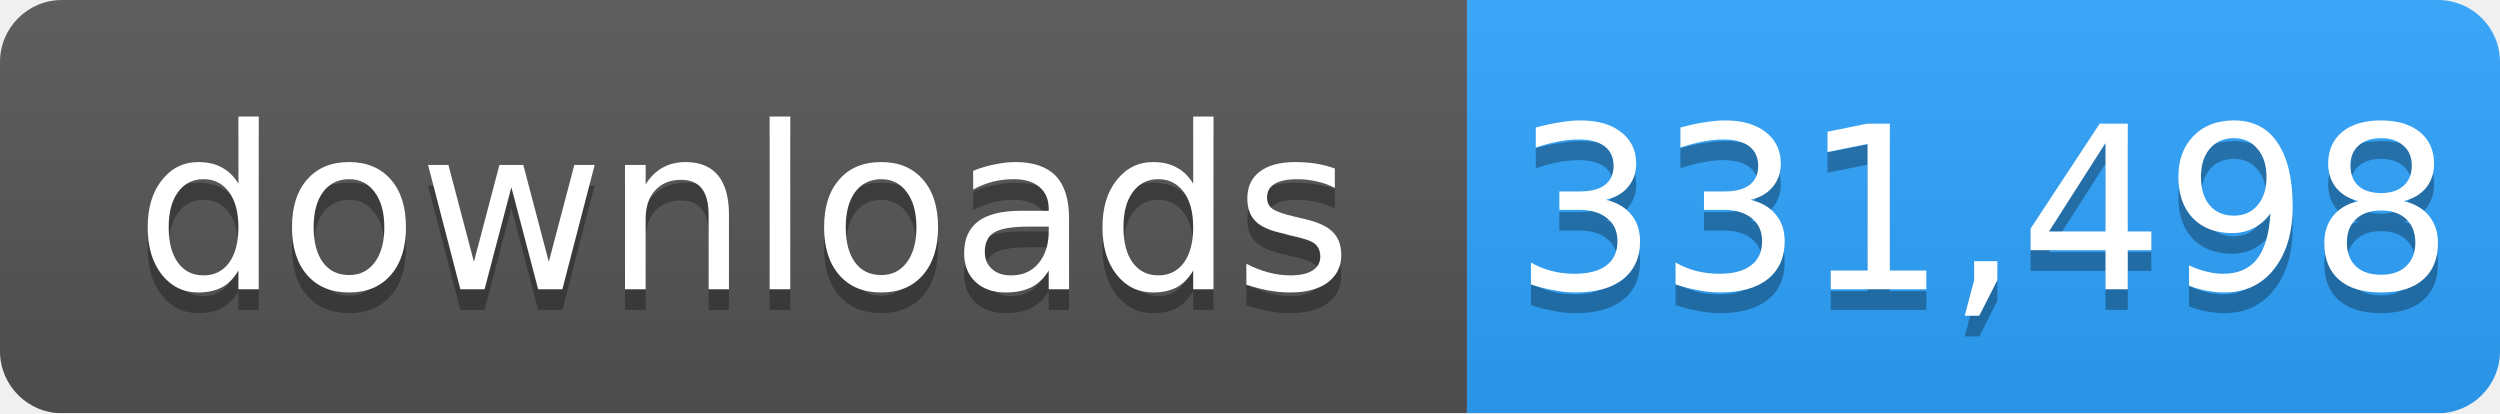
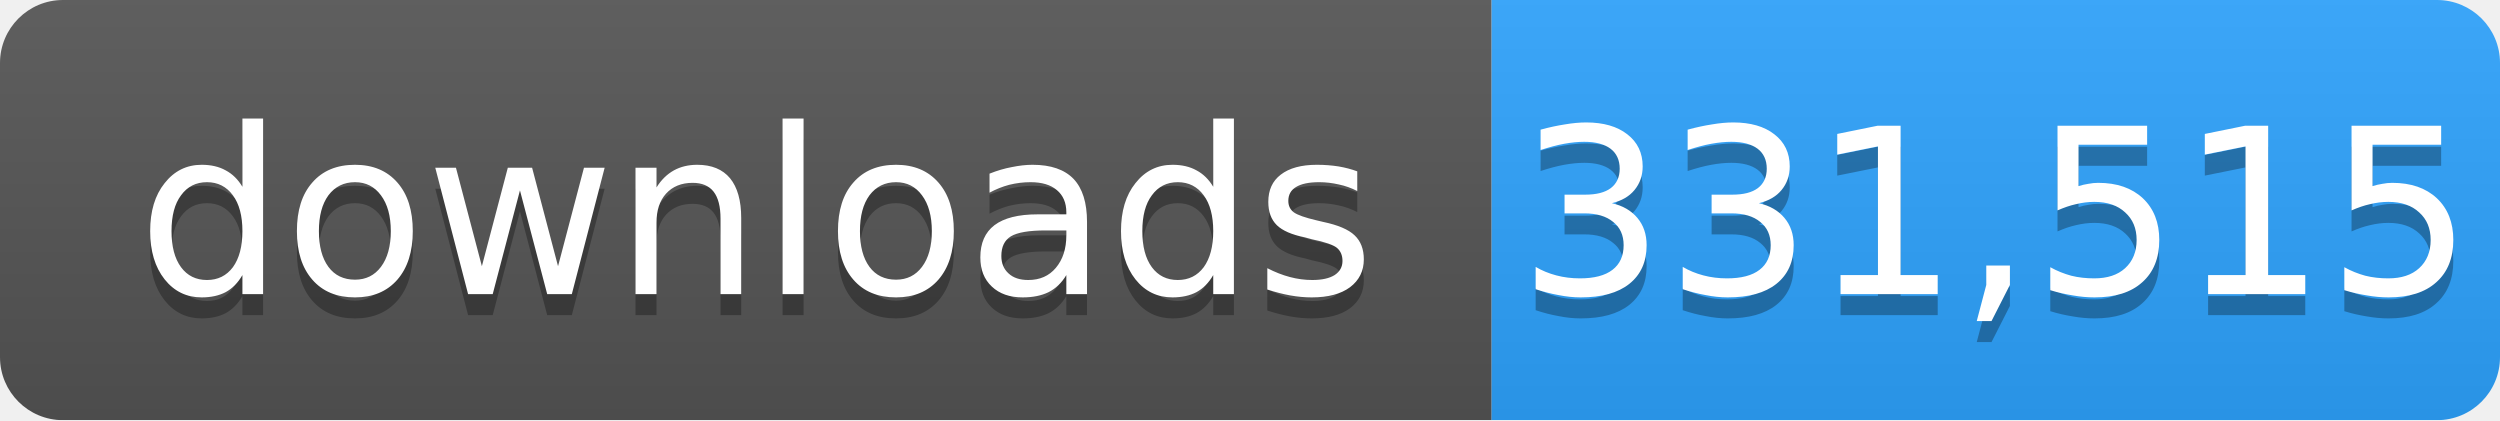
- <svg xmlns="http://www.w3.org/2000/svg" width="121" height="20" role="img" aria-label="downloads: 331,498">
+ <svg xmlns="http://www.w3.org/2000/svg" width="119" height="20" role="img" aria-label="downloads: 331,515">
  <linearGradient id="s" x2="0" y2="100%">
    <stop offset="0" stop-color="#bbb" stop-opacity=".1" />
    <stop offset="1" stop-opacity=".1" />
  </linearGradient>
  <mask id="m">
-     <rect width="121" height="20" rx="3" fill="#fff" />
+     <rect width="119" height="20" rx="3" fill="#fff" />
  </mask>
  <g mask="url(#m)">
    <rect width="71" height="20" fill="#555" />
-     <rect x="71" width="50" height="20" fill="#2ea4ff" />
-     <rect width="121" height="20" fill="url(#s)" />
+     <rect x="71" width="48" height="20" fill="#2ea4ff" />
+     <rect width="119" height="20" fill="url(#s)" />
  </g>
  <g fill="#fff" text-anchor="middle" font-family="Verdana,Geneva,DejaVu Sans,sans-serif" font-size="11">
    <text x="36" y="15" fill="#010101" fill-opacity=".3">downloads</text>
    <text x="36" y="14">downloads</text>
-     <text x="96" y="15" fill="#010101" fill-opacity=".3">331,498</text>
-     <text x="96" y="14">331,498</text>
+     <text x="95" y="15" fill="#010101" fill-opacity=".3">331,515</text>
+     <text x="95" y="14">331,515</text>
  </g>
</svg>
